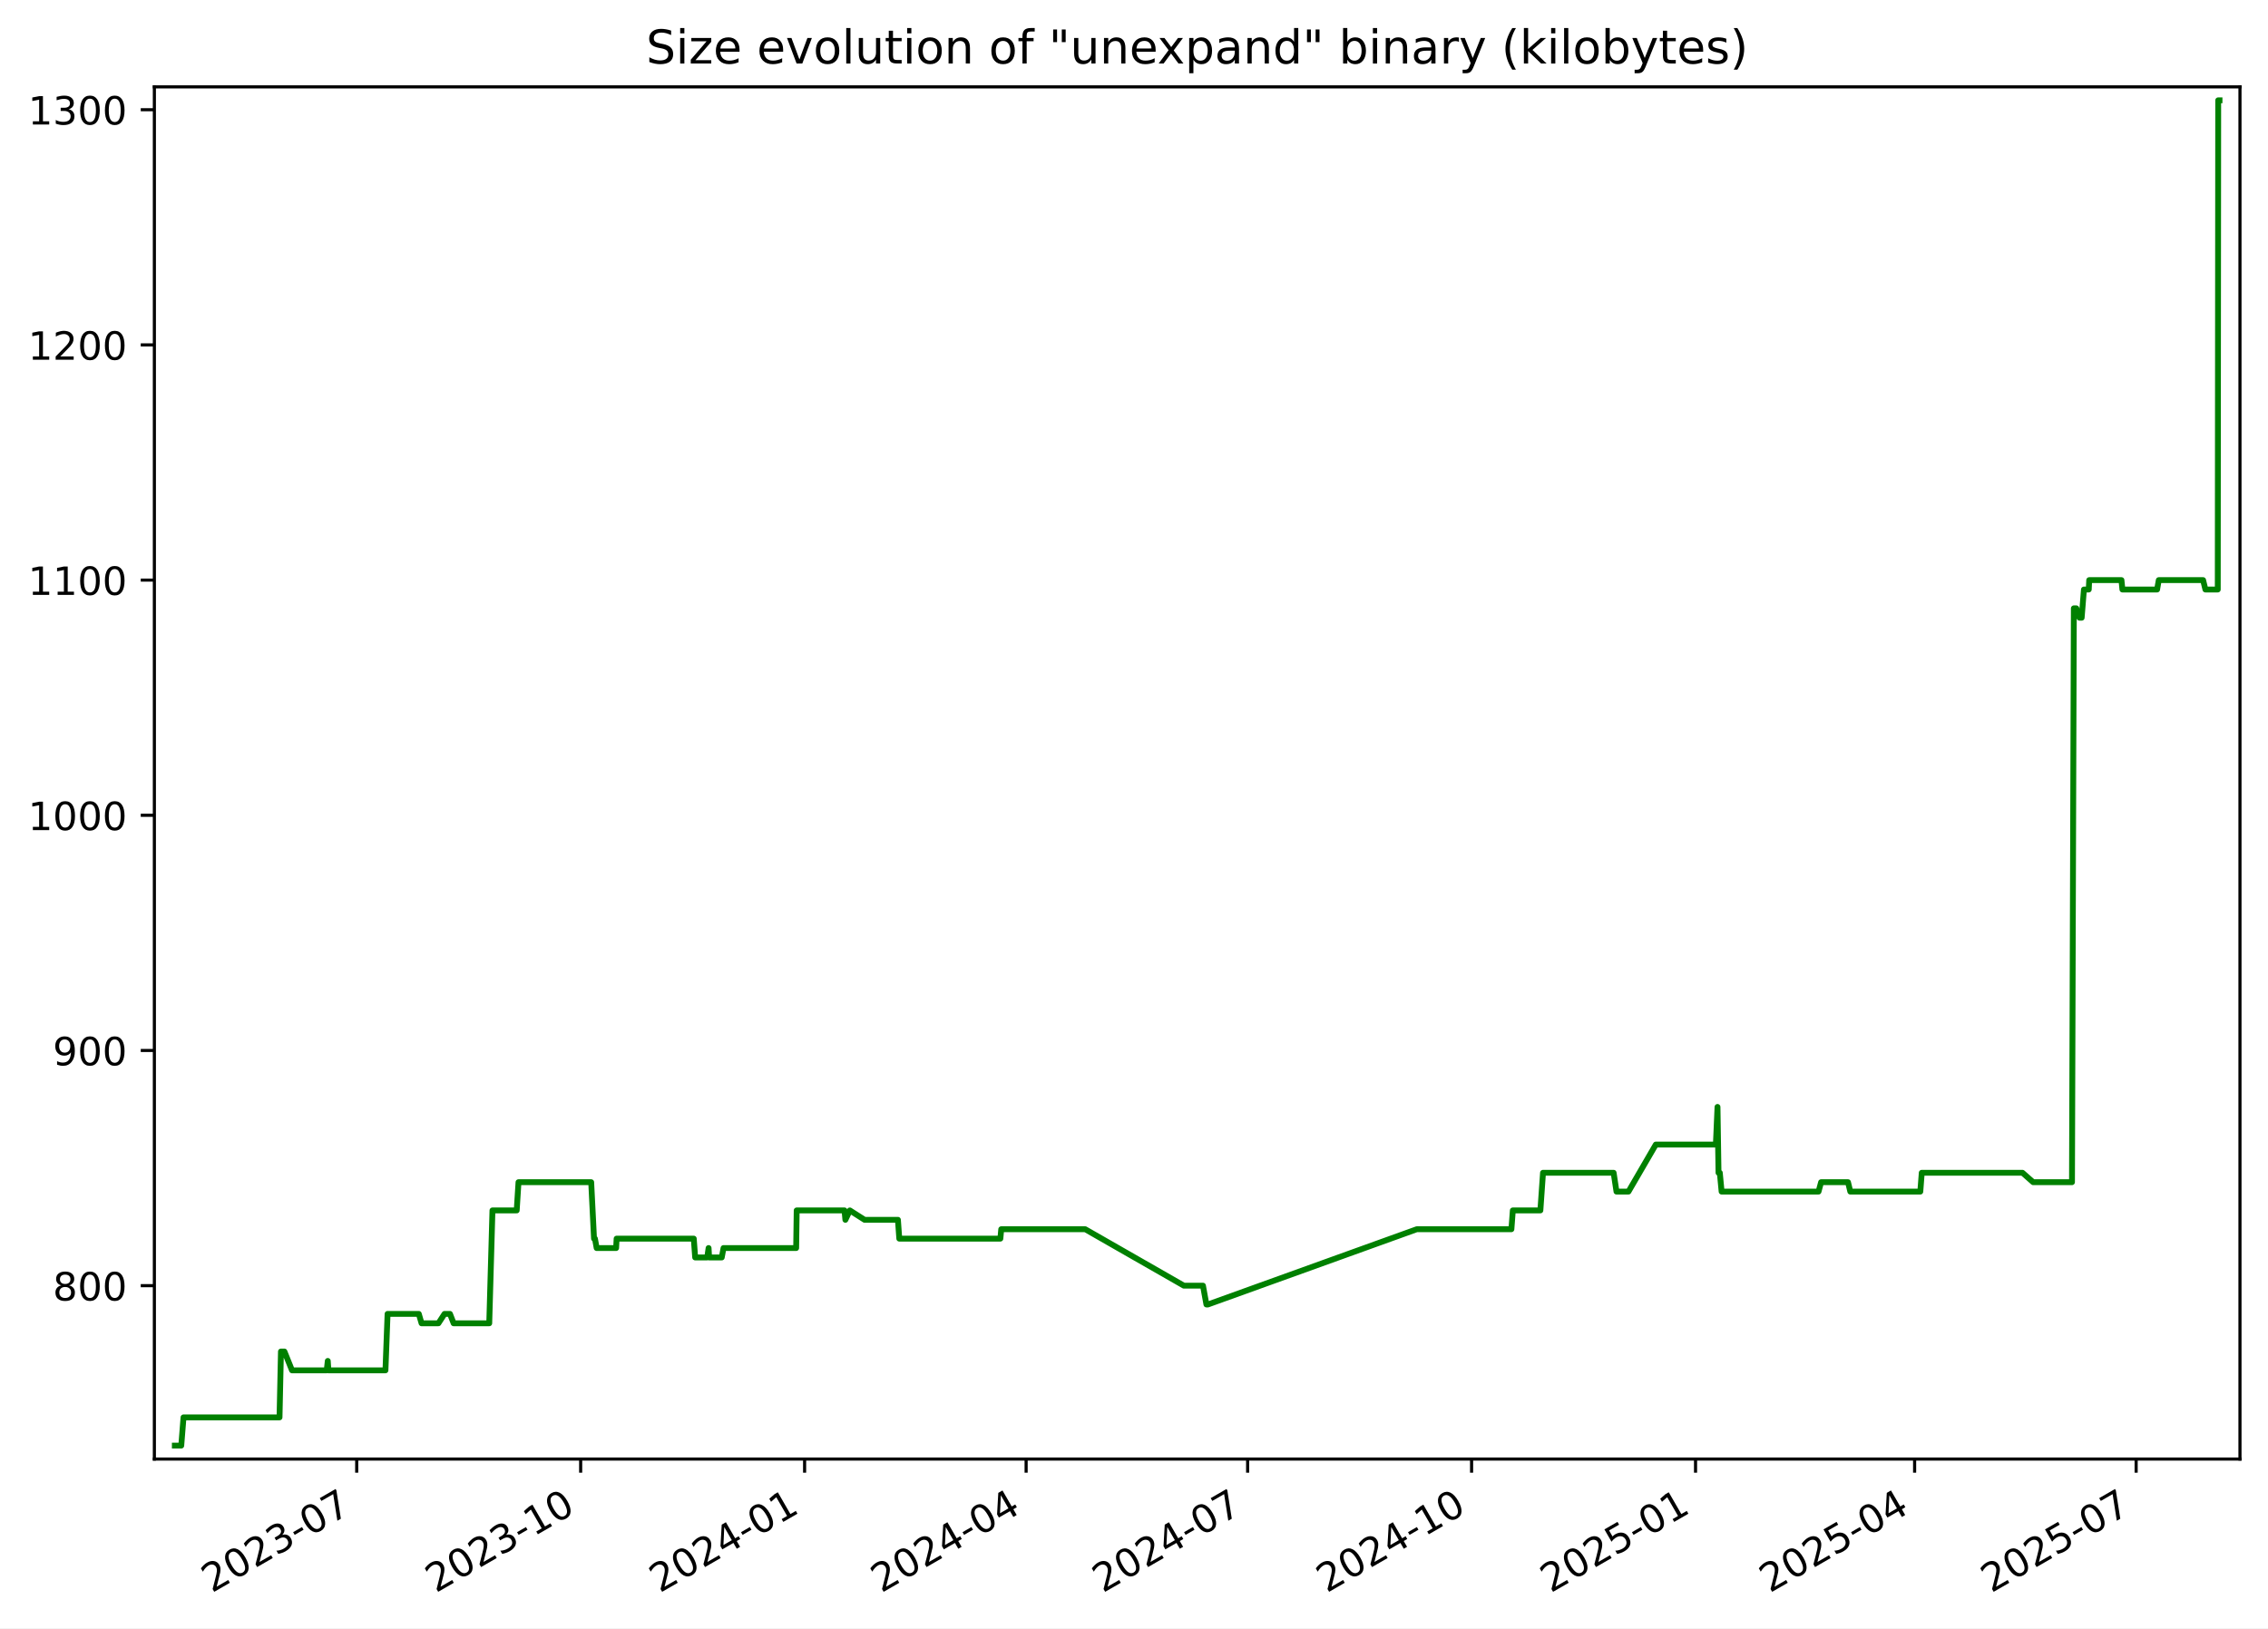
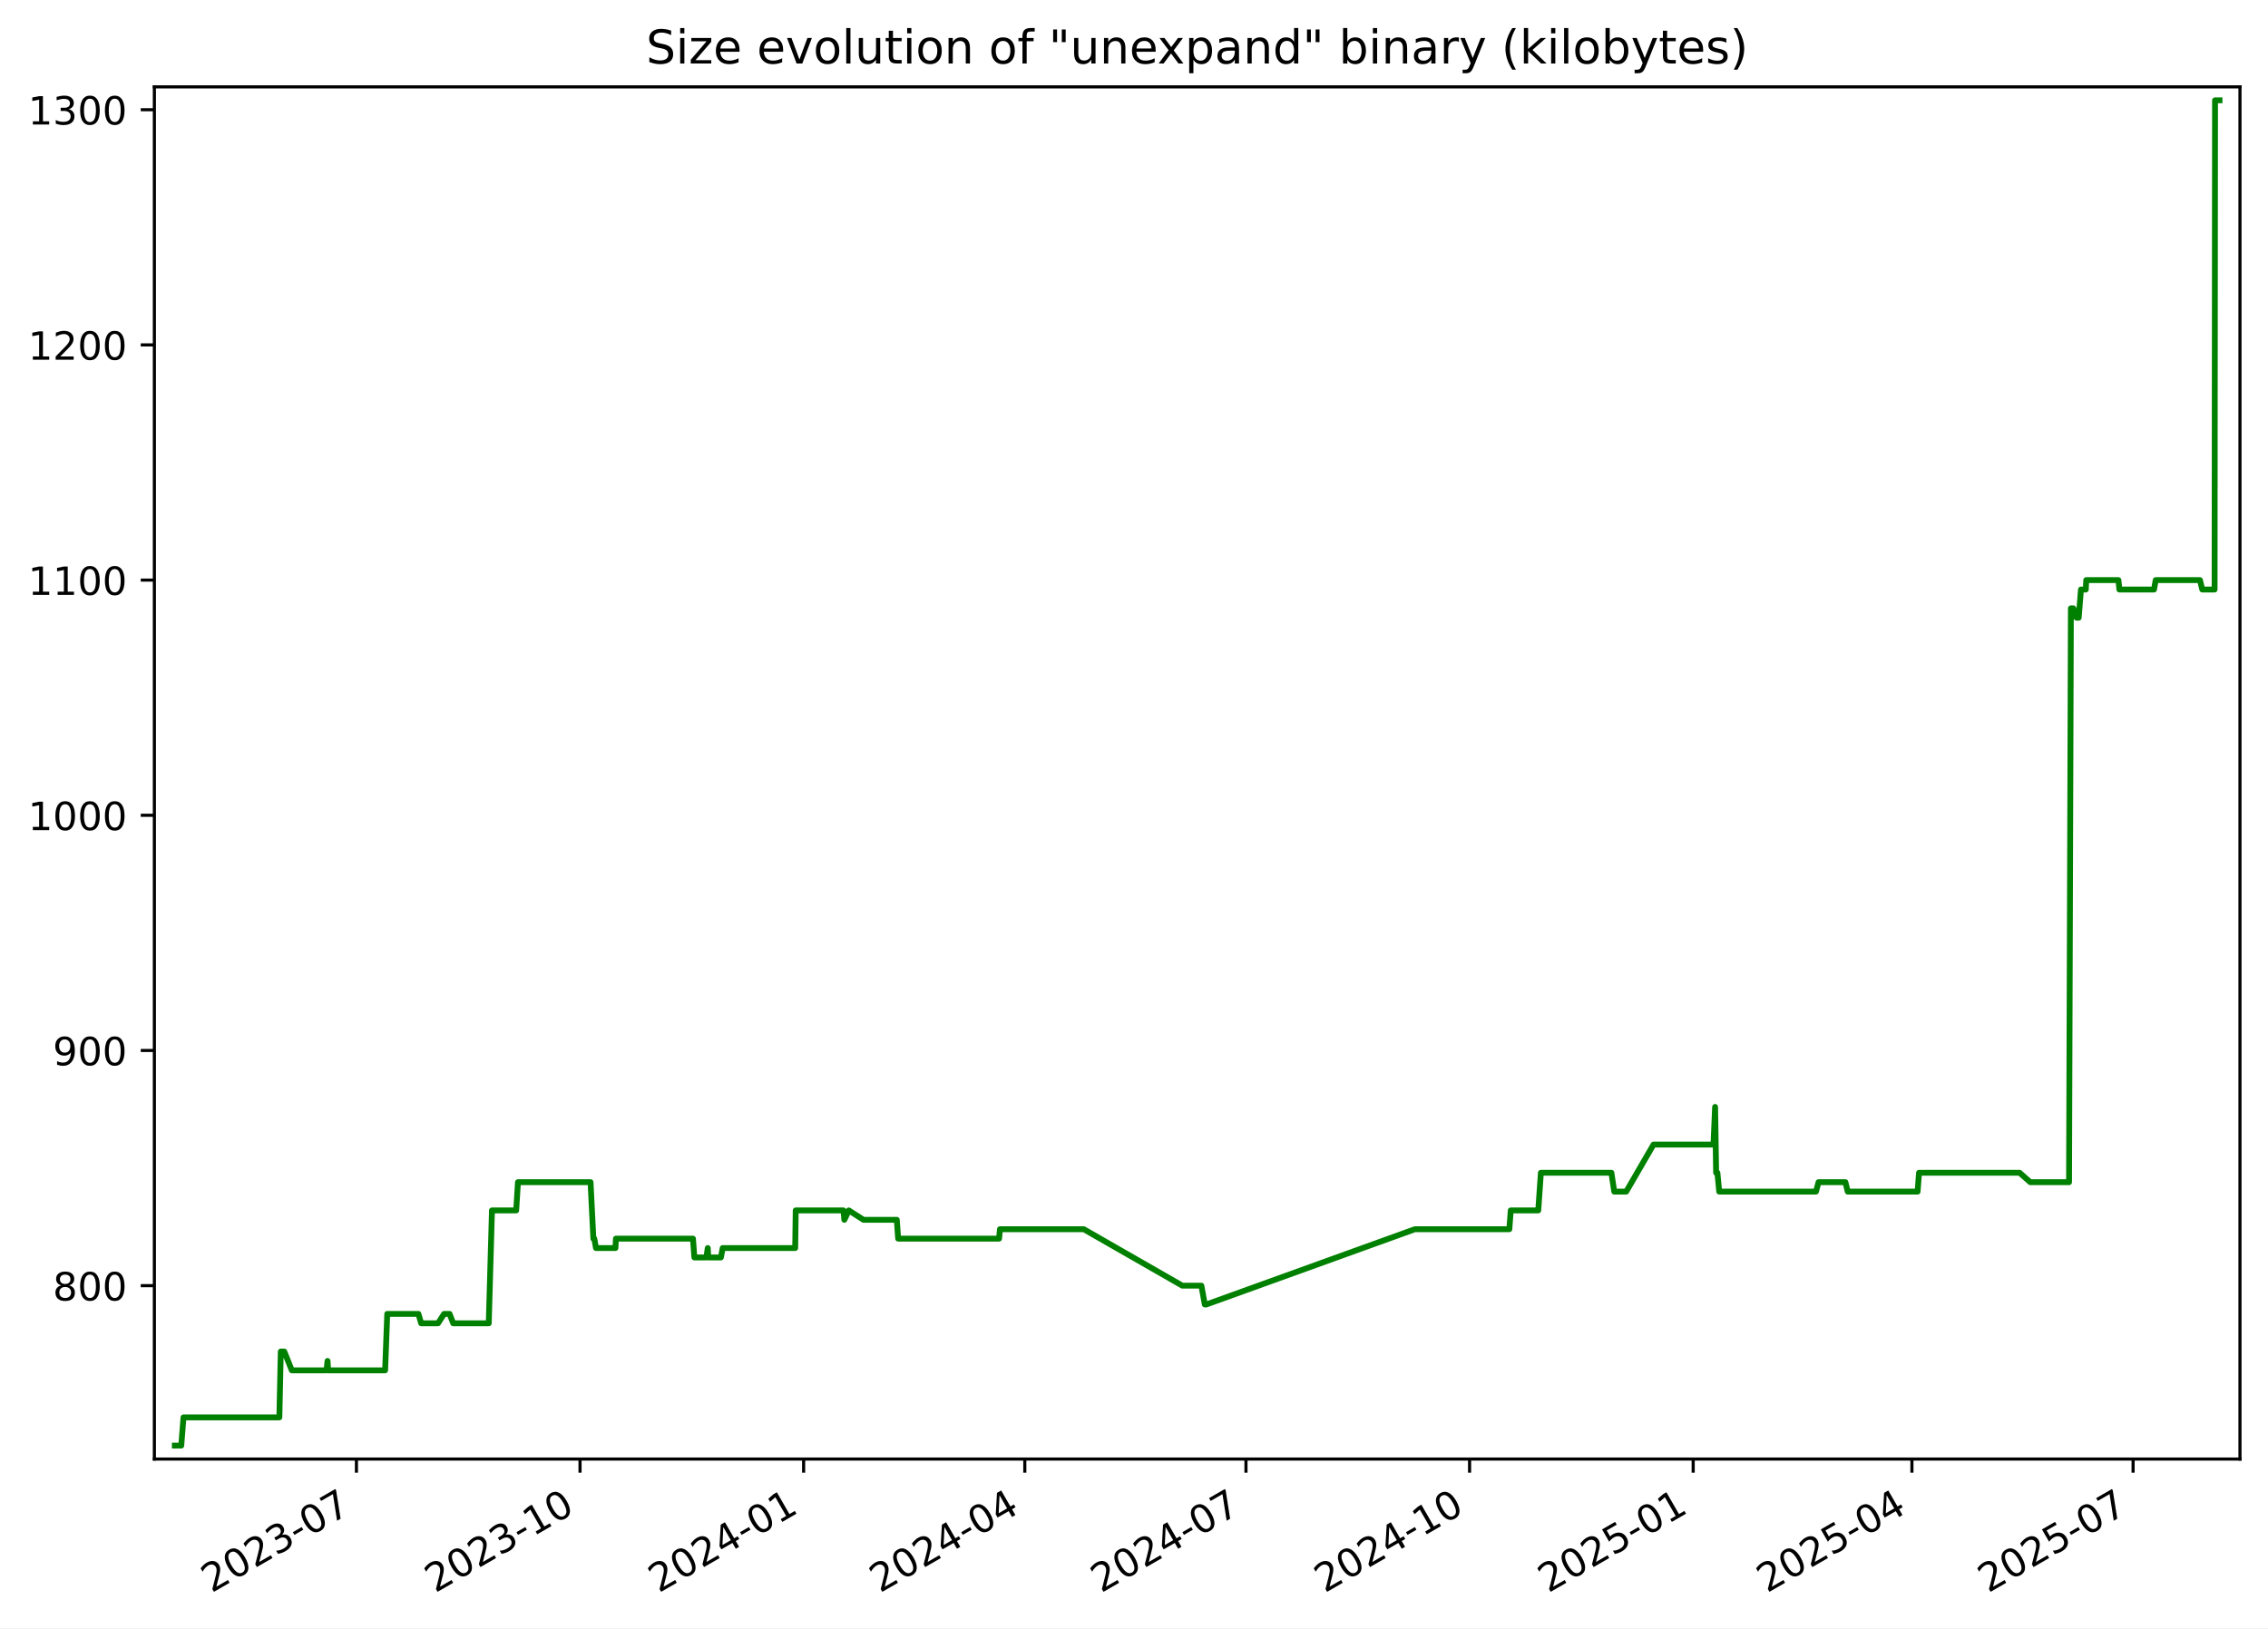
<svg xmlns="http://www.w3.org/2000/svg" xmlns:xlink="http://www.w3.org/1999/xlink" width="582.53pt" height="418.303pt" viewBox="0 0 582.53 418.303" version="1.1">
  <defs>
    <style type="text/css">*{stroke-linejoin: round; stroke-linecap: butt}</style>
  </defs>
  <g id="figure_1">
    <g id="patch_1">
      <path d="M -0 418.303  L 582.53 418.303  L 582.53 0  L -0 0  z " style="fill: #ffffff" />
    </g>
    <g id="axes_1">
      <g id="patch_2">
        <path d="M 39.65 374.83  L 575.33 374.83  L 575.33 22.318  L 39.65 22.318  z " style="fill: #ffffff" />
      </g>
      <g id="matplotlib.axis_1">
        <g id="xtick_1">
          <g id="line2d_1">
            <defs>
-               <path id="m6407007ba8" d="M 0 0  L 0 3.5  " style="stroke: #000000; stroke-width: 0.8" />
+               <path id="m8a6ac6ca4a" d="M 0 0  L 0 3.5  " style="stroke: #000000; stroke-width: 0.8" />
            </defs>
            <g>
-               <use xlink:href="#m6407007ba8" x="91.619" y="374.83" style="stroke: #000000; stroke-width: 0.8" />
+               <use xlink:href="#m8a6ac6ca4a" x="91.547" y="374.83" style="stroke: #000000; stroke-width: 0.8" />
            </g>
          </g>
          <g id="text_1">
-             <g transform="translate(54.39438 409.302) rotate(-30) scale(0.1 -0.1)">
+             <g transform="translate(54.32186 409.302) rotate(-30) scale(0.1 -0.1)">
              <defs>
                <path id="DejaVuSans-32" d="M 1228 531  L 3431 531  L 3431 0  L 469 0  L 469 531  Q 828 903 1448 1529  Q 2069 2156 2228 2338  Q 2531 2678 2651 2914  Q 2772 3150 2772 3378  Q 2772 3750 2511 3984  Q 2250 4219 1831 4219  Q 1534 4219 1204 4116  Q 875 4013 500 3803  L 500 4441  Q 881 4594 1212 4672  Q 1544 4750 1819 4750  Q 2544 4750 2975 4387  Q 3406 4025 3406 3419  Q 3406 3131 3298 2873  Q 3191 2616 2906 2266  Q 2828 2175 2409 1742  Q 1991 1309 1228 531  z " transform="scale(0.015625)" />
                <path id="DejaVuSans-30" d="M 2034 4250  Q 1547 4250 1301 3770  Q 1056 3291 1056 2328  Q 1056 1369 1301 889  Q 1547 409 2034 409  Q 2525 409 2770 889  Q 3016 1369 3016 2328  Q 3016 3291 2770 3770  Q 2525 4250 2034 4250  z M 2034 4750  Q 2819 4750 3233 4129  Q 3647 3509 3647 2328  Q 3647 1150 3233 529  Q 2819 -91 2034 -91  Q 1250 -91 836 529  Q 422 1150 422 2328  Q 422 3509 836 4129  Q 1250 4750 2034 4750  z " transform="scale(0.015625)" />
                <path id="DejaVuSans-33" d="M 2597 2516  Q 3050 2419 3304 2112  Q 3559 1806 3559 1356  Q 3559 666 3084 287  Q 2609 -91 1734 -91  Q 1441 -91 1130 -33  Q 819 25 488 141  L 488 750  Q 750 597 1062 519  Q 1375 441 1716 441  Q 2309 441 2620 675  Q 2931 909 2931 1356  Q 2931 1769 2642 2001  Q 2353 2234 1838 2234  L 1294 2234  L 1294 2753  L 1863 2753  Q 2328 2753 2575 2939  Q 2822 3125 2822 3475  Q 2822 3834 2567 4026  Q 2313 4219 1838 4219  Q 1578 4219 1281 4162  Q 984 4106 628 3988  L 628 4550  Q 988 4650 1302 4700  Q 1616 4750 1894 4750  Q 2613 4750 3031 4423  Q 3450 4097 3450 3541  Q 3450 3153 3228 2886  Q 3006 2619 2597 2516  z " transform="scale(0.015625)" />
                <path id="DejaVuSans-2d" d="M 313 2009  L 1997 2009  L 1997 1497  L 313 1497  L 313 2009  z " transform="scale(0.015625)" />
                <path id="DejaVuSans-37" d="M 525 4666  L 3525 4666  L 3525 4397  L 1831 0  L 1172 0  L 2766 4134  L 525 4134  L 525 4666  z " transform="scale(0.015625)" />
              </defs>
              <use xlink:href="#DejaVuSans-32" />
              <use xlink:href="#DejaVuSans-30" x="63.623" />
              <use xlink:href="#DejaVuSans-32" x="127.246" />
              <use xlink:href="#DejaVuSans-33" x="190.869" />
              <use xlink:href="#DejaVuSans-2d" x="254.492" />
              <use xlink:href="#DejaVuSans-30" x="290.576" />
              <use xlink:href="#DejaVuSans-37" x="354.199" />
            </g>
          </g>
        </g>
        <g id="xtick_2">
          <g id="line2d_2">
            <g>
-               <use xlink:href="#m6407007ba8" x="149.14" y="374.83" style="stroke: #000000; stroke-width: 0.8" />
+               <use xlink:href="#m8a6ac6ca4a" x="148.978" y="374.83" style="stroke: #000000; stroke-width: 0.8" />
            </g>
          </g>
          <g id="text_2">
-             <g transform="translate(111.9154 409.302) rotate(-30) scale(0.1 -0.1)">
+             <g transform="translate(111.7536 409.302) rotate(-30) scale(0.1 -0.1)">
              <defs>
                <path id="DejaVuSans-31" d="M 794 531  L 1825 531  L 1825 4091  L 703 3866  L 703 4441  L 1819 4666  L 2450 4666  L 2450 531  L 3481 531  L 3481 0  L 794 0  L 794 531  z " transform="scale(0.015625)" />
              </defs>
              <use xlink:href="#DejaVuSans-32" />
              <use xlink:href="#DejaVuSans-30" x="63.623" />
              <use xlink:href="#DejaVuSans-32" x="127.246" />
              <use xlink:href="#DejaVuSans-33" x="190.869" />
              <use xlink:href="#DejaVuSans-2d" x="254.492" />
              <use xlink:href="#DejaVuSans-31" x="290.576" />
              <use xlink:href="#DejaVuSans-30" x="354.199" />
            </g>
          </g>
        </g>
        <g id="xtick_3">
          <g id="line2d_3">
            <g>
-               <use xlink:href="#m6407007ba8" x="206.661" y="374.83" style="stroke: #000000; stroke-width: 0.8" />
+               <use xlink:href="#m8a6ac6ca4a" x="206.41" y="374.83" style="stroke: #000000; stroke-width: 0.8" />
            </g>
          </g>
          <g id="text_3">
-             <g transform="translate(169.4364 409.302) rotate(-30) scale(0.1 -0.1)">
+             <g transform="translate(169.1853 409.302) rotate(-30) scale(0.1 -0.1)">
              <defs>
                <path id="DejaVuSans-34" d="M 2419 4116  L 825 1625  L 2419 1625  L 2419 4116  z M 2253 4666  L 3047 4666  L 3047 1625  L 3713 1625  L 3713 1100  L 3047 1100  L 3047 0  L 2419 0  L 2419 1100  L 313 1100  L 313 1709  L 2253 4666  z " transform="scale(0.015625)" />
              </defs>
              <use xlink:href="#DejaVuSans-32" />
              <use xlink:href="#DejaVuSans-30" x="63.623" />
              <use xlink:href="#DejaVuSans-32" x="127.246" />
              <use xlink:href="#DejaVuSans-34" x="190.869" />
              <use xlink:href="#DejaVuSans-2d" x="254.492" />
              <use xlink:href="#DejaVuSans-30" x="290.576" />
              <use xlink:href="#DejaVuSans-31" x="354.199" />
            </g>
          </g>
        </g>
        <g id="xtick_4">
          <g id="line2d_4">
            <g>
-               <use xlink:href="#m6407007ba8" x="263.557" y="374.83" style="stroke: #000000; stroke-width: 0.8" />
+               <use xlink:href="#m8a6ac6ca4a" x="263.218" y="374.83" style="stroke: #000000; stroke-width: 0.8" />
            </g>
          </g>
          <g id="text_4">
-             <g transform="translate(226.3322 409.302) rotate(-30) scale(0.1 -0.1)">
+             <g transform="translate(225.9928 409.302) rotate(-30) scale(0.1 -0.1)">
              <use xlink:href="#DejaVuSans-32" />
              <use xlink:href="#DejaVuSans-30" x="63.623" />
              <use xlink:href="#DejaVuSans-32" x="127.246" />
              <use xlink:href="#DejaVuSans-34" x="190.869" />
              <use xlink:href="#DejaVuSans-2d" x="254.492" />
              <use xlink:href="#DejaVuSans-30" x="290.576" />
              <use xlink:href="#DejaVuSans-34" x="354.199" />
            </g>
          </g>
        </g>
        <g id="xtick_5">
          <g id="line2d_5">
            <g>
-               <use xlink:href="#m6407007ba8" x="320.453" y="374.83" style="stroke: #000000; stroke-width: 0.8" />
+               <use xlink:href="#m8a6ac6ca4a" x="320.025" y="374.83" style="stroke: #000000; stroke-width: 0.8" />
            </g>
          </g>
          <g id="text_5">
-             <g transform="translate(283.228 409.302) rotate(-30) scale(0.1 -0.1)">
+             <g transform="translate(282.8003 409.302) rotate(-30) scale(0.1 -0.1)">
              <use xlink:href="#DejaVuSans-32" />
              <use xlink:href="#DejaVuSans-30" x="63.623" />
              <use xlink:href="#DejaVuSans-32" x="127.246" />
              <use xlink:href="#DejaVuSans-34" x="190.869" />
              <use xlink:href="#DejaVuSans-2d" x="254.492" />
              <use xlink:href="#DejaVuSans-30" x="290.576" />
              <use xlink:href="#DejaVuSans-37" x="354.199" />
            </g>
          </g>
        </g>
        <g id="xtick_6">
          <g id="line2d_6">
            <g>
-               <use xlink:href="#m6407007ba8" x="377.974" y="374.83" style="stroke: #000000; stroke-width: 0.8" />
+               <use xlink:href="#m8a6ac6ca4a" x="377.457" y="374.83" style="stroke: #000000; stroke-width: 0.8" />
            </g>
          </g>
          <g id="text_6">
-             <g transform="translate(340.7491 409.302) rotate(-30) scale(0.1 -0.1)">
+             <g transform="translate(340.232 409.302) rotate(-30) scale(0.1 -0.1)">
              <use xlink:href="#DejaVuSans-32" />
              <use xlink:href="#DejaVuSans-30" x="63.623" />
              <use xlink:href="#DejaVuSans-32" x="127.246" />
              <use xlink:href="#DejaVuSans-34" x="190.869" />
              <use xlink:href="#DejaVuSans-2d" x="254.492" />
              <use xlink:href="#DejaVuSans-31" x="290.576" />
              <use xlink:href="#DejaVuSans-30" x="354.199" />
            </g>
          </g>
        </g>
        <g id="xtick_7">
          <g id="line2d_7">
            <g>
-               <use xlink:href="#m6407007ba8" x="435.495" y="374.83" style="stroke: #000000; stroke-width: 0.8" />
+               <use xlink:href="#m8a6ac6ca4a" x="434.889" y="374.83" style="stroke: #000000; stroke-width: 0.8" />
            </g>
          </g>
          <g id="text_7">
-             <g transform="translate(398.2701 409.302) rotate(-30) scale(0.1 -0.1)">
+             <g transform="translate(397.6637 409.302) rotate(-30) scale(0.1 -0.1)">
              <defs>
                <path id="DejaVuSans-35" d="M 691 4666  L 3169 4666  L 3169 4134  L 1269 4134  L 1269 2991  Q 1406 3038 1543 3061  Q 1681 3084 1819 3084  Q 2600 3084 3056 2656  Q 3513 2228 3513 1497  Q 3513 744 3044 326  Q 2575 -91 1722 -91  Q 1428 -91 1123 -41  Q 819 9 494 109  L 494 744  Q 775 591 1075 516  Q 1375 441 1709 441  Q 2250 441 2565 725  Q 2881 1009 2881 1497  Q 2881 1984 2565 2268  Q 2250 2553 1709 2553  Q 1456 2553 1204 2497  Q 953 2441 691 2322  L 691 4666  z " transform="scale(0.015625)" />
              </defs>
              <use xlink:href="#DejaVuSans-32" />
              <use xlink:href="#DejaVuSans-30" x="63.623" />
              <use xlink:href="#DejaVuSans-32" x="127.246" />
              <use xlink:href="#DejaVuSans-35" x="190.869" />
              <use xlink:href="#DejaVuSans-2d" x="254.492" />
              <use xlink:href="#DejaVuSans-30" x="290.576" />
              <use xlink:href="#DejaVuSans-31" x="354.199" />
            </g>
          </g>
        </g>
        <g id="xtick_8">
          <g id="line2d_8">
            <g>
-               <use xlink:href="#m6407007ba8" x="491.765" y="374.83" style="stroke: #000000; stroke-width: 0.8" />
+               <use xlink:href="#m8a6ac6ca4a" x="491.072" y="374.83" style="stroke: #000000; stroke-width: 0.8" />
            </g>
          </g>
          <g id="text_8">
-             <g transform="translate(454.5407 409.302) rotate(-30) scale(0.1 -0.1)">
+             <g transform="translate(453.847 409.302) rotate(-30) scale(0.1 -0.1)">
              <use xlink:href="#DejaVuSans-32" />
              <use xlink:href="#DejaVuSans-30" x="63.623" />
              <use xlink:href="#DejaVuSans-32" x="127.246" />
              <use xlink:href="#DejaVuSans-35" x="190.869" />
              <use xlink:href="#DejaVuSans-2d" x="254.492" />
              <use xlink:href="#DejaVuSans-30" x="290.576" />
              <use xlink:href="#DejaVuSans-34" x="354.199" />
            </g>
          </g>
        </g>
        <g id="xtick_9">
          <g id="line2d_9">
            <g>
-               <use xlink:href="#m6407007ba8" x="548.661" y="374.83" style="stroke: #000000; stroke-width: 0.8" />
+               <use xlink:href="#m8a6ac6ca4a" x="547.879" y="374.83" style="stroke: #000000; stroke-width: 0.8" />
            </g>
          </g>
          <g id="text_9">
-             <g transform="translate(511.4365 409.302) rotate(-30) scale(0.1 -0.1)">
+             <g transform="translate(510.6544 409.302) rotate(-30) scale(0.1 -0.1)">
              <use xlink:href="#DejaVuSans-32" />
              <use xlink:href="#DejaVuSans-30" x="63.623" />
              <use xlink:href="#DejaVuSans-32" x="127.246" />
              <use xlink:href="#DejaVuSans-35" x="190.869" />
              <use xlink:href="#DejaVuSans-2d" x="254.492" />
              <use xlink:href="#DejaVuSans-30" x="290.576" />
              <use xlink:href="#DejaVuSans-37" x="354.199" />
            </g>
          </g>
        </g>
      </g>
      <g id="matplotlib.axis_2">
        <g id="ytick_1">
          <g id="line2d_10">
            <defs>
-               <path id="mb53a90fb71" d="M 0 0  L -3.5 0  " style="stroke: #000000; stroke-width: 0.8" />
+               <path id="m26672259b5" d="M 0 0  L -3.5 0  " style="stroke: #000000; stroke-width: 0.8" />
            </defs>
            <g>
-               <use xlink:href="#mb53a90fb71" x="39.65" y="330.289" style="stroke: #000000; stroke-width: 0.8" />
+               <use xlink:href="#m26672259b5" x="39.65" y="330.289" style="stroke: #000000; stroke-width: 0.8" />
            </g>
          </g>
          <g id="text_10">
            <g transform="translate(13.5625 334.088) scale(0.1 -0.1)">
              <defs>
                <path id="DejaVuSans-38" d="M 2034 2216  Q 1584 2216 1326 1975  Q 1069 1734 1069 1313  Q 1069 891 1326 650  Q 1584 409 2034 409  Q 2484 409 2743 651  Q 3003 894 3003 1313  Q 3003 1734 2745 1975  Q 2488 2216 2034 2216  z M 1403 2484  Q 997 2584 770 2862  Q 544 3141 544 3541  Q 544 4100 942 4425  Q 1341 4750 2034 4750  Q 2731 4750 3128 4425  Q 3525 4100 3525 3541  Q 3525 3141 3298 2862  Q 3072 2584 2669 2484  Q 3125 2378 3379 2068  Q 3634 1759 3634 1313  Q 3634 634 3220 271  Q 2806 -91 2034 -91  Q 1263 -91 848 271  Q 434 634 434 1313  Q 434 1759 690 2068  Q 947 2378 1403 2484  z M 1172 3481  Q 1172 3119 1398 2916  Q 1625 2713 2034 2713  Q 2441 2713 2670 2916  Q 2900 3119 2900 3481  Q 2900 3844 2670 4047  Q 2441 4250 2034 4250  Q 1625 4250 1398 4047  Q 1172 3844 1172 3481  z " transform="scale(0.015625)" />
              </defs>
              <use xlink:href="#DejaVuSans-38" />
              <use xlink:href="#DejaVuSans-30" x="63.623" />
              <use xlink:href="#DejaVuSans-30" x="127.246" />
            </g>
          </g>
        </g>
        <g id="ytick_2">
          <g id="line2d_11">
            <g>
-               <use xlink:href="#mb53a90fb71" x="39.65" y="269.869" style="stroke: #000000; stroke-width: 0.8" />
+               <use xlink:href="#m26672259b5" x="39.65" y="269.869" style="stroke: #000000; stroke-width: 0.8" />
            </g>
          </g>
          <g id="text_11">
            <g transform="translate(13.5625 273.6684) scale(0.1 -0.1)">
              <defs>
                <path id="DejaVuSans-39" d="M 703 97  L 703 672  Q 941 559 1184 500  Q 1428 441 1663 441  Q 2288 441 2617 861  Q 2947 1281 2994 2138  Q 2813 1869 2534 1725  Q 2256 1581 1919 1581  Q 1219 1581 811 2004  Q 403 2428 403 3163  Q 403 3881 828 4315  Q 1253 4750 1959 4750  Q 2769 4750 3195 4129  Q 3622 3509 3622 2328  Q 3622 1225 3098 567  Q 2575 -91 1691 -91  Q 1453 -91 1209 -44  Q 966 3 703 97  z M 1959 2075  Q 2384 2075 2632 2365  Q 2881 2656 2881 3163  Q 2881 3666 2632 3958  Q 2384 4250 1959 4250  Q 1534 4250 1286 3958  Q 1038 3666 1038 3163  Q 1038 2656 1286 2365  Q 1534 2075 1959 2075  z " transform="scale(0.015625)" />
              </defs>
              <use xlink:href="#DejaVuSans-39" />
              <use xlink:href="#DejaVuSans-30" x="63.623" />
              <use xlink:href="#DejaVuSans-30" x="127.246" />
            </g>
          </g>
        </g>
        <g id="ytick_3">
          <g id="line2d_12">
            <g>
-               <use xlink:href="#mb53a90fb71" x="39.65" y="209.45" style="stroke: #000000; stroke-width: 0.8" />
+               <use xlink:href="#m26672259b5" x="39.65" y="209.45" style="stroke: #000000; stroke-width: 0.8" />
            </g>
          </g>
          <g id="text_12">
            <g transform="translate(7.2 213.2489) scale(0.1 -0.1)">
              <use xlink:href="#DejaVuSans-31" />
              <use xlink:href="#DejaVuSans-30" x="63.623" />
              <use xlink:href="#DejaVuSans-30" x="127.246" />
              <use xlink:href="#DejaVuSans-30" x="190.869" />
            </g>
          </g>
        </g>
        <g id="ytick_4">
          <g id="line2d_13">
            <g>
-               <use xlink:href="#mb53a90fb71" x="39.65" y="149.03" style="stroke: #000000; stroke-width: 0.8" />
+               <use xlink:href="#m26672259b5" x="39.65" y="149.03" style="stroke: #000000; stroke-width: 0.8" />
            </g>
          </g>
          <g id="text_13">
            <g transform="translate(7.2 152.8293) scale(0.1 -0.1)">
              <use xlink:href="#DejaVuSans-31" />
              <use xlink:href="#DejaVuSans-31" x="63.623" />
              <use xlink:href="#DejaVuSans-30" x="127.246" />
              <use xlink:href="#DejaVuSans-30" x="190.869" />
            </g>
          </g>
        </g>
        <g id="ytick_5">
          <g id="line2d_14">
            <g>
-               <use xlink:href="#mb53a90fb71" x="39.65" y="88.61" style="stroke: #000000; stroke-width: 0.8" />
+               <use xlink:href="#m26672259b5" x="39.65" y="88.61" style="stroke: #000000; stroke-width: 0.8" />
            </g>
          </g>
          <g id="text_14">
            <g transform="translate(7.2 92.40971) scale(0.1 -0.1)">
              <use xlink:href="#DejaVuSans-31" />
              <use xlink:href="#DejaVuSans-32" x="63.623" />
              <use xlink:href="#DejaVuSans-30" x="127.246" />
              <use xlink:href="#DejaVuSans-30" x="190.869" />
            </g>
          </g>
        </g>
        <g id="ytick_6">
          <g id="line2d_15">
            <g>
-               <use xlink:href="#mb53a90fb71" x="39.65" y="28.191" style="stroke: #000000; stroke-width: 0.8" />
+               <use xlink:href="#m26672259b5" x="39.65" y="28.191" style="stroke: #000000; stroke-width: 0.8" />
            </g>
          </g>
          <g id="text_15">
            <g transform="translate(7.2 31.99013) scale(0.1 -0.1)">
              <use xlink:href="#DejaVuSans-31" />
              <use xlink:href="#DejaVuSans-33" x="63.623" />
              <use xlink:href="#DejaVuSans-30" x="127.246" />
              <use xlink:href="#DejaVuSans-30" x="190.869" />
            </g>
          </g>
        </g>
      </g>
      <g id="line2d_16">
-         <path d="M 44.902 371.374  L 46.557 371.374  L 47.136 364.124  L 71.795 364.124  L 72.161 347.206  L 73.054 347.206  L 75.003 352.04  L 83.923 352.04  L 84.189 349.623  L 84.347 352.04  L 99.003 352.04  L 99.547 337.539  L 107.568 337.539  L 108.277 339.956  L 112.604 339.956  L 114.174 337.539  L 115.577 337.539  L 116.515 339.956  L 125.662 339.956  L 126.485 310.955  L 132.716 310.955  L 133.175 303.704  L 151.848 303.704  L 152.573 318.205  L 152.81 318.205  L 153.25 320.622  L 158.249 320.622  L 158.377 318.205  L 178.194 318.205  L 178.552 323.038  L 181.647 323.038  L 181.999 320.622  L 182.137 323.038  L 185.379 323.038  L 185.833 320.622  L 204.492 320.622  L 204.626 310.955  L 216.909 310.955  L 217.134 313.371  L 218.281 310.955  L 222.07 313.371  L 230.63 313.371  L 230.981 318.205  L 256.942 318.205  L 257.164 315.788  L 278.738 315.788  L 304.079 330.289  L 308.983 330.289  L 309.864 335.122  L 310.245 335.122  L 363.897 315.788  L 388.2 315.788  L 388.564 310.955  L 395.642 310.955  L 396.318 301.287  L 414.457 301.287  L 415.191 306.121  L 418.269 306.121  L 425.292 294.037  L 440.719 294.037  L 441.136 284.37  L 441.398 301.287  L 441.73 301.287  L 442.191 306.121  L 467.087 306.121  L 467.743 303.704  L 474.658 303.704  L 475.246 306.121  L 493.228 306.121  L 493.596 301.287  L 519.477 301.287  L 522.209 303.704  L 532.187 303.704  L 532.662 156.28  L 533.293 156.28  L 534.128 158.697  L 534.671 158.697  L 535.253 151.447  L 536.494 151.447  L 536.607 149.03  L 544.893 149.03  L 545.135 151.447  L 554.046 151.447  L 554.475 149.03  L 565.864 149.03  L 566.454 151.447  L 569.63 151.447  L 569.741 25.774  L 570.078 25.774  L 570.078 25.774  " clip-path="url(#p45a94db939)" style="fill: none; stroke: #008000; stroke-width: 1.5; stroke-linecap: square" />
+         <path d="M 44.902 371.374  L 46.554 371.374  L 47.132 364.124  L 71.753 364.124  L 72.119 347.206  L 73.011 347.206  L 74.957 352.04  L 83.863 352.04  L 84.128 349.623  L 84.286 352.04  L 98.919 352.04  L 99.463 337.539  L 107.47 337.539  L 108.179 339.956  L 112.499 339.956  L 114.067 337.539  L 115.468 337.539  L 116.404 339.956  L 125.536 339.956  L 126.359 310.955  L 132.579 310.955  L 133.038 303.704  L 151.682 303.704  L 152.406 318.205  L 152.643 318.205  L 153.082 320.622  L 158.073 320.622  L 158.201 318.205  L 177.987 318.205  L 178.344 323.038  L 181.434 323.038  L 181.786 320.622  L 181.924 323.038  L 185.161 323.038  L 185.615 320.622  L 204.244 320.622  L 204.379 310.955  L 216.642 310.955  L 216.867 313.371  L 218.011 310.955  L 221.795 313.371  L 230.341 313.371  L 230.692 318.205  L 256.613 318.205  L 256.834 315.788  L 278.375 315.788  L 303.677 330.289  L 308.573 330.289  L 309.453 335.122  L 309.833 335.122  L 363.402 315.788  L 387.667 315.788  L 388.031 310.955  L 395.097 310.955  L 395.772 301.287  L 413.884 301.287  L 414.616 306.121  L 417.69 306.121  L 424.702 294.037  L 440.105 294.037  L 440.521 284.37  L 440.783 301.287  L 441.114 301.287  L 441.575 306.121  L 466.431 306.121  L 467.087 303.704  L 473.99 303.704  L 474.578 306.121  L 492.532 306.121  L 492.9 301.287  L 518.741 301.287  L 521.468 303.704  L 531.431 303.704  L 531.904 156.28  L 532.535 156.28  L 533.368 158.697  L 533.911 158.697  L 534.491 151.447  L 535.731 151.447  L 535.844 149.03  L 544.117 149.03  L 544.358 151.447  L 553.255 151.447  L 553.684 149.03  L 565.055 149.03  L 565.645 151.447  L 568.815 151.447  L 568.927 25.774  L 570.078 25.774  L 570.078 25.774  " clip-path="url(#pdbf97cac26)" style="fill: none; stroke: #008000; stroke-width: 1.5; stroke-linecap: square" />
      </g>
      <g id="patch_3">
        <path d="M 39.65 374.83  L 39.65 22.318  " style="fill: none; stroke: #000000; stroke-width: 0.8; stroke-linejoin: miter; stroke-linecap: square" />
      </g>
      <g id="patch_4">
        <path d="M 575.33 374.83  L 575.33 22.318  " style="fill: none; stroke: #000000; stroke-width: 0.8; stroke-linejoin: miter; stroke-linecap: square" />
      </g>
      <g id="patch_5">
        <path d="M 39.65 374.83  L 575.33 374.83  " style="fill: none; stroke: #000000; stroke-width: 0.8; stroke-linejoin: miter; stroke-linecap: square" />
      </g>
      <g id="patch_6">
        <path d="M 39.65 22.318  L 575.33 22.318  " style="fill: none; stroke: #000000; stroke-width: 0.8; stroke-linejoin: miter; stroke-linecap: square" />
      </g>
      <g id="text_16">
        <g transform="translate(165.9538 16.31812) scale(0.12 -0.12)">
          <defs>
            <path id="DejaVuSans-53" d="M 3425 4513  L 3425 3897  Q 3066 4069 2747 4153  Q 2428 4238 2131 4238  Q 1616 4238 1336 4038  Q 1056 3838 1056 3469  Q 1056 3159 1242 3001  Q 1428 2844 1947 2747  L 2328 2669  Q 3034 2534 3370 2195  Q 3706 1856 3706 1288  Q 3706 609 3251 259  Q 2797 -91 1919 -91  Q 1588 -91 1214 -16  Q 841 59 441 206  L 441 856  Q 825 641 1194 531  Q 1563 422 1919 422  Q 2459 422 2753 634  Q 3047 847 3047 1241  Q 3047 1584 2836 1778  Q 2625 1972 2144 2069  L 1759 2144  Q 1053 2284 737 2584  Q 422 2884 422 3419  Q 422 4038 858 4394  Q 1294 4750 2059 4750  Q 2388 4750 2728 4690  Q 3069 4631 3425 4513  z " transform="scale(0.015625)" />
            <path id="DejaVuSans-69" d="M 603 3500  L 1178 3500  L 1178 0  L 603 0  L 603 3500  z M 603 4863  L 1178 4863  L 1178 4134  L 603 4134  L 603 4863  z " transform="scale(0.015625)" />
            <path id="DejaVuSans-7a" d="M 353 3500  L 3084 3500  L 3084 2975  L 922 459  L 3084 459  L 3084 0  L 275 0  L 275 525  L 2438 3041  L 353 3041  L 353 3500  z " transform="scale(0.015625)" />
            <path id="DejaVuSans-65" d="M 3597 1894  L 3597 1613  L 953 1613  Q 991 1019 1311 708  Q 1631 397 2203 397  Q 2534 397 2845 478  Q 3156 559 3463 722  L 3463 178  Q 3153 47 2828 -22  Q 2503 -91 2169 -91  Q 1331 -91 842 396  Q 353 884 353 1716  Q 353 2575 817 3079  Q 1281 3584 2069 3584  Q 2775 3584 3186 3129  Q 3597 2675 3597 1894  z M 3022 2063  Q 3016 2534 2758 2815  Q 2500 3097 2075 3097  Q 1594 3097 1305 2825  Q 1016 2553 972 2059  L 3022 2063  z " transform="scale(0.015625)" />
            <path id="DejaVuSans-20" transform="scale(0.015625)" />
            <path id="DejaVuSans-76" d="M 191 3500  L 800 3500  L 1894 563  L 2988 3500  L 3597 3500  L 2284 0  L 1503 0  L 191 3500  z " transform="scale(0.015625)" />
            <path id="DejaVuSans-6f" d="M 1959 3097  Q 1497 3097 1228 2736  Q 959 2375 959 1747  Q 959 1119 1226 758  Q 1494 397 1959 397  Q 2419 397 2687 759  Q 2956 1122 2956 1747  Q 2956 2369 2687 2733  Q 2419 3097 1959 3097  z M 1959 3584  Q 2709 3584 3137 3096  Q 3566 2609 3566 1747  Q 3566 888 3137 398  Q 2709 -91 1959 -91  Q 1206 -91 779 398  Q 353 888 353 1747  Q 353 2609 779 3096  Q 1206 3584 1959 3584  z " transform="scale(0.015625)" />
            <path id="DejaVuSans-6c" d="M 603 4863  L 1178 4863  L 1178 0  L 603 0  L 603 4863  z " transform="scale(0.015625)" />
            <path id="DejaVuSans-75" d="M 544 1381  L 544 3500  L 1119 3500  L 1119 1403  Q 1119 906 1312 657  Q 1506 409 1894 409  Q 2359 409 2629 706  Q 2900 1003 2900 1516  L 2900 3500  L 3475 3500  L 3475 0  L 2900 0  L 2900 538  Q 2691 219 2414 64  Q 2138 -91 1772 -91  Q 1169 -91 856 284  Q 544 659 544 1381  z M 1991 3584  L 1991 3584  z " transform="scale(0.015625)" />
            <path id="DejaVuSans-74" d="M 1172 4494  L 1172 3500  L 2356 3500  L 2356 3053  L 1172 3053  L 1172 1153  Q 1172 725 1289 603  Q 1406 481 1766 481  L 2356 481  L 2356 0  L 1766 0  Q 1100 0 847 248  Q 594 497 594 1153  L 594 3053  L 172 3053  L 172 3500  L 594 3500  L 594 4494  L 1172 4494  z " transform="scale(0.015625)" />
            <path id="DejaVuSans-6e" d="M 3513 2113  L 3513 0  L 2938 0  L 2938 2094  Q 2938 2591 2744 2837  Q 2550 3084 2163 3084  Q 1697 3084 1428 2787  Q 1159 2491 1159 1978  L 1159 0  L 581 0  L 581 3500  L 1159 3500  L 1159 2956  Q 1366 3272 1645 3428  Q 1925 3584 2291 3584  Q 2894 3584 3203 3211  Q 3513 2838 3513 2113  z " transform="scale(0.015625)" />
            <path id="DejaVuSans-66" d="M 2375 4863  L 2375 4384  L 1825 4384  Q 1516 4384 1395 4259  Q 1275 4134 1275 3809  L 1275 3500  L 2222 3500  L 2222 3053  L 1275 3053  L 1275 0  L 697 0  L 697 3053  L 147 3053  L 147 3500  L 697 3500  L 697 3744  Q 697 4328 969 4595  Q 1241 4863 1831 4863  L 2375 4863  z " transform="scale(0.015625)" />
            <path id="DejaVuSans-22" d="M 1147 4666  L 1147 2931  L 616 2931  L 616 4666  L 1147 4666  z M 2328 4666  L 2328 2931  L 1797 2931  L 1797 4666  L 2328 4666  z " transform="scale(0.015625)" />
            <path id="DejaVuSans-78" d="M 3513 3500  L 2247 1797  L 3578 0  L 2900 0  L 1881 1375  L 863 0  L 184 0  L 1544 1831  L 300 3500  L 978 3500  L 1906 2253  L 2834 3500  L 3513 3500  z " transform="scale(0.015625)" />
            <path id="DejaVuSans-70" d="M 1159 525  L 1159 -1331  L 581 -1331  L 581 3500  L 1159 3500  L 1159 2969  Q 1341 3281 1617 3432  Q 1894 3584 2278 3584  Q 2916 3584 3314 3078  Q 3713 2572 3713 1747  Q 3713 922 3314 415  Q 2916 -91 2278 -91  Q 1894 -91 1617 61  Q 1341 213 1159 525  z M 3116 1747  Q 3116 2381 2855 2742  Q 2594 3103 2138 3103  Q 1681 3103 1420 2742  Q 1159 2381 1159 1747  Q 1159 1113 1420 752  Q 1681 391 2138 391  Q 2594 391 2855 752  Q 3116 1113 3116 1747  z " transform="scale(0.015625)" />
            <path id="DejaVuSans-61" d="M 2194 1759  Q 1497 1759 1228 1600  Q 959 1441 959 1056  Q 959 750 1161 570  Q 1363 391 1709 391  Q 2188 391 2477 730  Q 2766 1069 2766 1631  L 2766 1759  L 2194 1759  z M 3341 1997  L 3341 0  L 2766 0  L 2766 531  Q 2569 213 2275 61  Q 1981 -91 1556 -91  Q 1019 -91 701 211  Q 384 513 384 1019  Q 384 1609 779 1909  Q 1175 2209 1959 2209  L 2766 2209  L 2766 2266  Q 2766 2663 2505 2880  Q 2244 3097 1772 3097  Q 1472 3097 1187 3025  Q 903 2953 641 2809  L 641 3341  Q 956 3463 1253 3523  Q 1550 3584 1831 3584  Q 2591 3584 2966 3190  Q 3341 2797 3341 1997  z " transform="scale(0.015625)" />
            <path id="DejaVuSans-64" d="M 2906 2969  L 2906 4863  L 3481 4863  L 3481 0  L 2906 0  L 2906 525  Q 2725 213 2448 61  Q 2172 -91 1784 -91  Q 1150 -91 751 415  Q 353 922 353 1747  Q 353 2572 751 3078  Q 1150 3584 1784 3584  Q 2172 3584 2448 3432  Q 2725 3281 2906 2969  z M 947 1747  Q 947 1113 1208 752  Q 1469 391 1925 391  Q 2381 391 2643 752  Q 2906 1113 2906 1747  Q 2906 2381 2643 2742  Q 2381 3103 1925 3103  Q 1469 3103 1208 2742  Q 947 2381 947 1747  z " transform="scale(0.015625)" />
            <path id="DejaVuSans-62" d="M 3116 1747  Q 3116 2381 2855 2742  Q 2594 3103 2138 3103  Q 1681 3103 1420 2742  Q 1159 2381 1159 1747  Q 1159 1113 1420 752  Q 1681 391 2138 391  Q 2594 391 2855 752  Q 3116 1113 3116 1747  z M 1159 2969  Q 1341 3281 1617 3432  Q 1894 3584 2278 3584  Q 2916 3584 3314 3078  Q 3713 2572 3713 1747  Q 3713 922 3314 415  Q 2916 -91 2278 -91  Q 1894 -91 1617 61  Q 1341 213 1159 525  L 1159 0  L 581 0  L 581 4863  L 1159 4863  L 1159 2969  z " transform="scale(0.015625)" />
            <path id="DejaVuSans-72" d="M 2631 2963  Q 2534 3019 2420 3045  Q 2306 3072 2169 3072  Q 1681 3072 1420 2755  Q 1159 2438 1159 1844  L 1159 0  L 581 0  L 581 3500  L 1159 3500  L 1159 2956  Q 1341 3275 1631 3429  Q 1922 3584 2338 3584  Q 2397 3584 2469 3576  Q 2541 3569 2628 3553  L 2631 2963  z " transform="scale(0.015625)" />
            <path id="DejaVuSans-79" d="M 2059 -325  Q 1816 -950 1584 -1140  Q 1353 -1331 966 -1331  L 506 -1331  L 506 -850  L 844 -850  Q 1081 -850 1212 -737  Q 1344 -625 1503 -206  L 1606 56  L 191 3500  L 800 3500  L 1894 763  L 2988 3500  L 3597 3500  L 2059 -325  z " transform="scale(0.015625)" />
            <path id="DejaVuSans-28" d="M 1984 4856  Q 1566 4138 1362 3434  Q 1159 2731 1159 2009  Q 1159 1288 1364 580  Q 1569 -128 1984 -844  L 1484 -844  Q 1016 -109 783 600  Q 550 1309 550 2009  Q 550 2706 781 3412  Q 1013 4119 1484 4856  L 1984 4856  z " transform="scale(0.015625)" />
            <path id="DejaVuSans-6b" d="M 581 4863  L 1159 4863  L 1159 1991  L 2875 3500  L 3609 3500  L 1753 1863  L 3688 0  L 2938 0  L 1159 1709  L 1159 0  L 581 0  L 581 4863  z " transform="scale(0.015625)" />
            <path id="DejaVuSans-73" d="M 2834 3397  L 2834 2853  Q 2591 2978 2328 3040  Q 2066 3103 1784 3103  Q 1356 3103 1142 2972  Q 928 2841 928 2578  Q 928 2378 1081 2264  Q 1234 2150 1697 2047  L 1894 2003  Q 2506 1872 2764 1633  Q 3022 1394 3022 966  Q 3022 478 2636 193  Q 2250 -91 1575 -91  Q 1294 -91 989 -36  Q 684 19 347 128  L 347 722  Q 666 556 975 473  Q 1284 391 1588 391  Q 1994 391 2212 530  Q 2431 669 2431 922  Q 2431 1156 2273 1281  Q 2116 1406 1581 1522  L 1381 1569  Q 847 1681 609 1914  Q 372 2147 372 2553  Q 372 3047 722 3315  Q 1072 3584 1716 3584  Q 2034 3584 2315 3537  Q 2597 3491 2834 3397  z " transform="scale(0.015625)" />
            <path id="DejaVuSans-29" d="M 513 4856  L 1013 4856  Q 1481 4119 1714 3412  Q 1947 2706 1947 2009  Q 1947 1309 1714 600  Q 1481 -109 1013 -844  L 513 -844  Q 928 -128 1133 580  Q 1338 1288 1338 2009  Q 1338 2731 1133 3434  Q 928 4138 513 4856  z " transform="scale(0.015625)" />
          </defs>
          <use xlink:href="#DejaVuSans-53" />
          <use xlink:href="#DejaVuSans-69" x="63.477" />
          <use xlink:href="#DejaVuSans-7a" x="91.26" />
          <use xlink:href="#DejaVuSans-65" x="143.75" />
          <use xlink:href="#DejaVuSans-20" x="205.273" />
          <use xlink:href="#DejaVuSans-65" x="237.061" />
          <use xlink:href="#DejaVuSans-76" x="298.584" />
          <use xlink:href="#DejaVuSans-6f" x="357.764" />
          <use xlink:href="#DejaVuSans-6c" x="418.945" />
          <use xlink:href="#DejaVuSans-75" x="446.729" />
          <use xlink:href="#DejaVuSans-74" x="510.107" />
          <use xlink:href="#DejaVuSans-69" x="549.316" />
          <use xlink:href="#DejaVuSans-6f" x="577.1" />
          <use xlink:href="#DejaVuSans-6e" x="638.281" />
          <use xlink:href="#DejaVuSans-20" x="701.66" />
          <use xlink:href="#DejaVuSans-6f" x="733.447" />
          <use xlink:href="#DejaVuSans-66" x="794.629" />
          <use xlink:href="#DejaVuSans-20" x="829.834" />
          <use xlink:href="#DejaVuSans-22" x="861.621" />
          <use xlink:href="#DejaVuSans-75" x="907.617" />
          <use xlink:href="#DejaVuSans-6e" x="970.996" />
          <use xlink:href="#DejaVuSans-65" x="1034.375" />
          <use xlink:href="#DejaVuSans-78" x="1094.148" />
          <use xlink:href="#DejaVuSans-70" x="1153.328" />
          <use xlink:href="#DejaVuSans-61" x="1216.805" />
          <use xlink:href="#DejaVuSans-6e" x="1278.084" />
          <use xlink:href="#DejaVuSans-64" x="1341.463" />
          <use xlink:href="#DejaVuSans-22" x="1404.939" />
          <use xlink:href="#DejaVuSans-20" x="1450.936" />
          <use xlink:href="#DejaVuSans-62" x="1482.723" />
          <use xlink:href="#DejaVuSans-69" x="1546.199" />
          <use xlink:href="#DejaVuSans-6e" x="1573.982" />
          <use xlink:href="#DejaVuSans-61" x="1637.361" />
          <use xlink:href="#DejaVuSans-72" x="1698.641" />
          <use xlink:href="#DejaVuSans-79" x="1739.754" />
          <use xlink:href="#DejaVuSans-20" x="1798.934" />
          <use xlink:href="#DejaVuSans-28" x="1830.721" />
          <use xlink:href="#DejaVuSans-6b" x="1869.734" />
          <use xlink:href="#DejaVuSans-69" x="1927.645" />
          <use xlink:href="#DejaVuSans-6c" x="1955.428" />
          <use xlink:href="#DejaVuSans-6f" x="1983.211" />
          <use xlink:href="#DejaVuSans-62" x="2044.393" />
          <use xlink:href="#DejaVuSans-79" x="2107.869" />
          <use xlink:href="#DejaVuSans-74" x="2167.049" />
          <use xlink:href="#DejaVuSans-65" x="2206.258" />
          <use xlink:href="#DejaVuSans-73" x="2267.781" />
          <use xlink:href="#DejaVuSans-29" x="2319.881" />
        </g>
      </g>
    </g>
  </g>
  <defs>
-     <clipPath id="p45a94db939">
+     <clipPath id="pdbf97cac26">
      <rect x="39.65" y="22.318" width="535.68" height="352.512" />
    </clipPath>
  </defs>
</svg>
